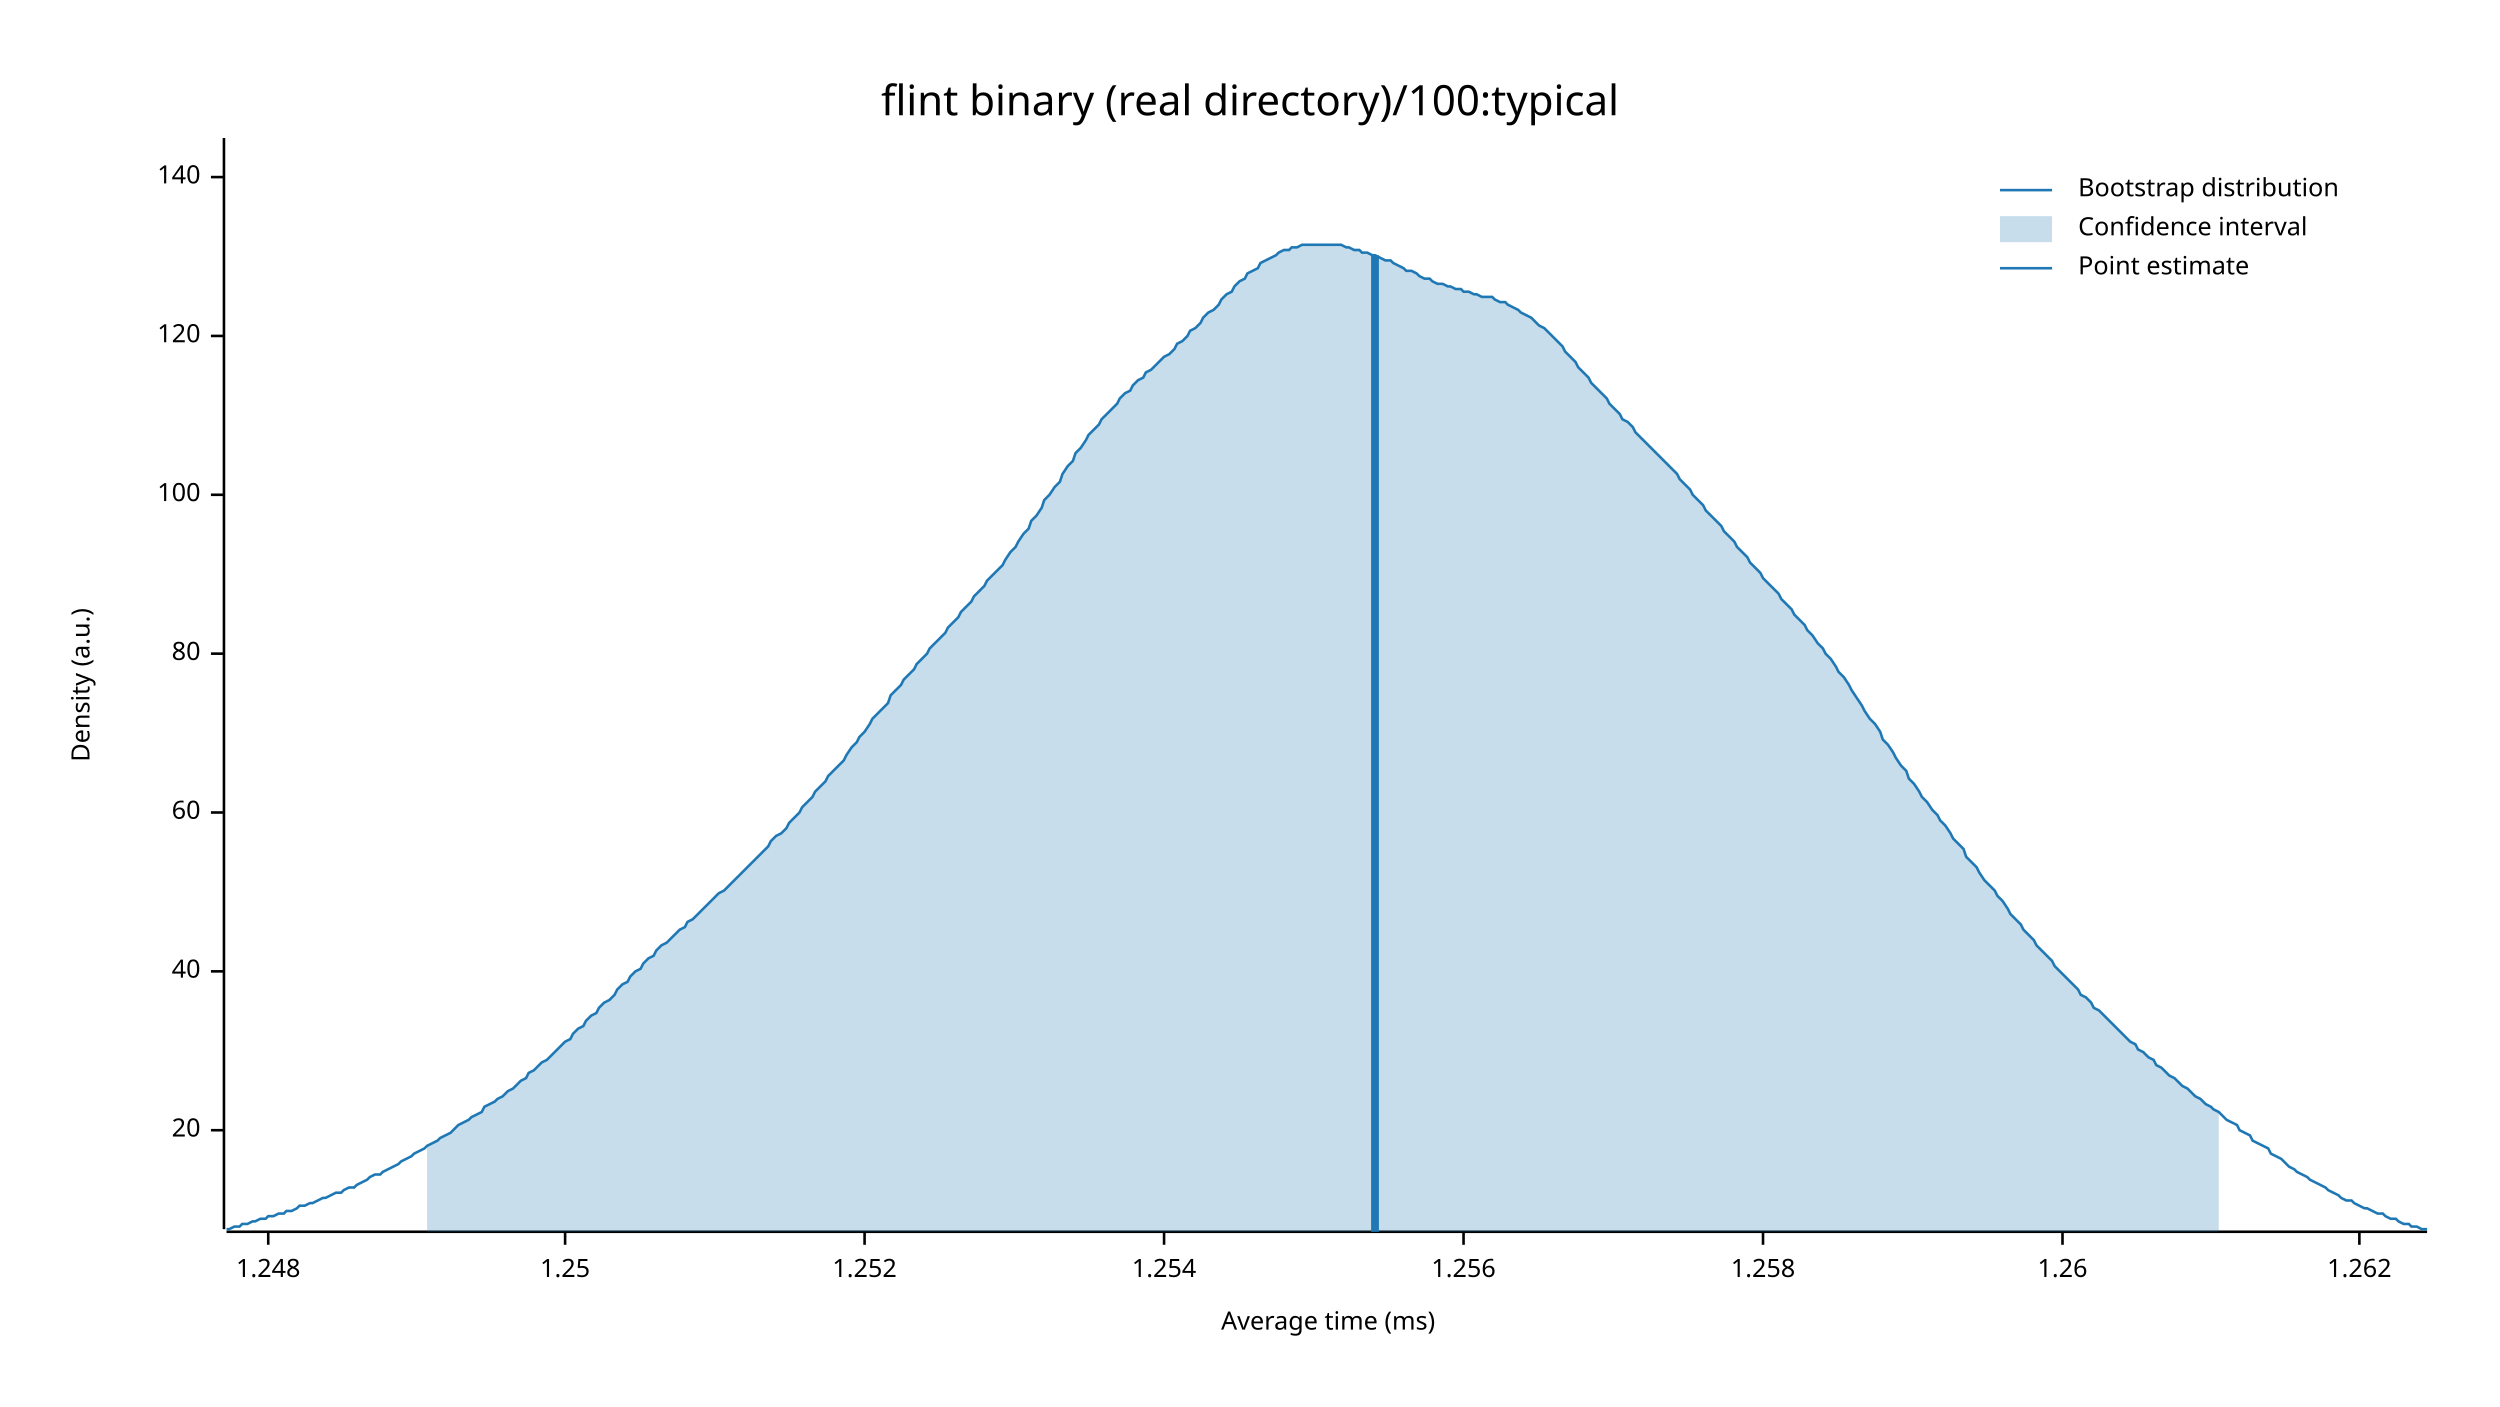
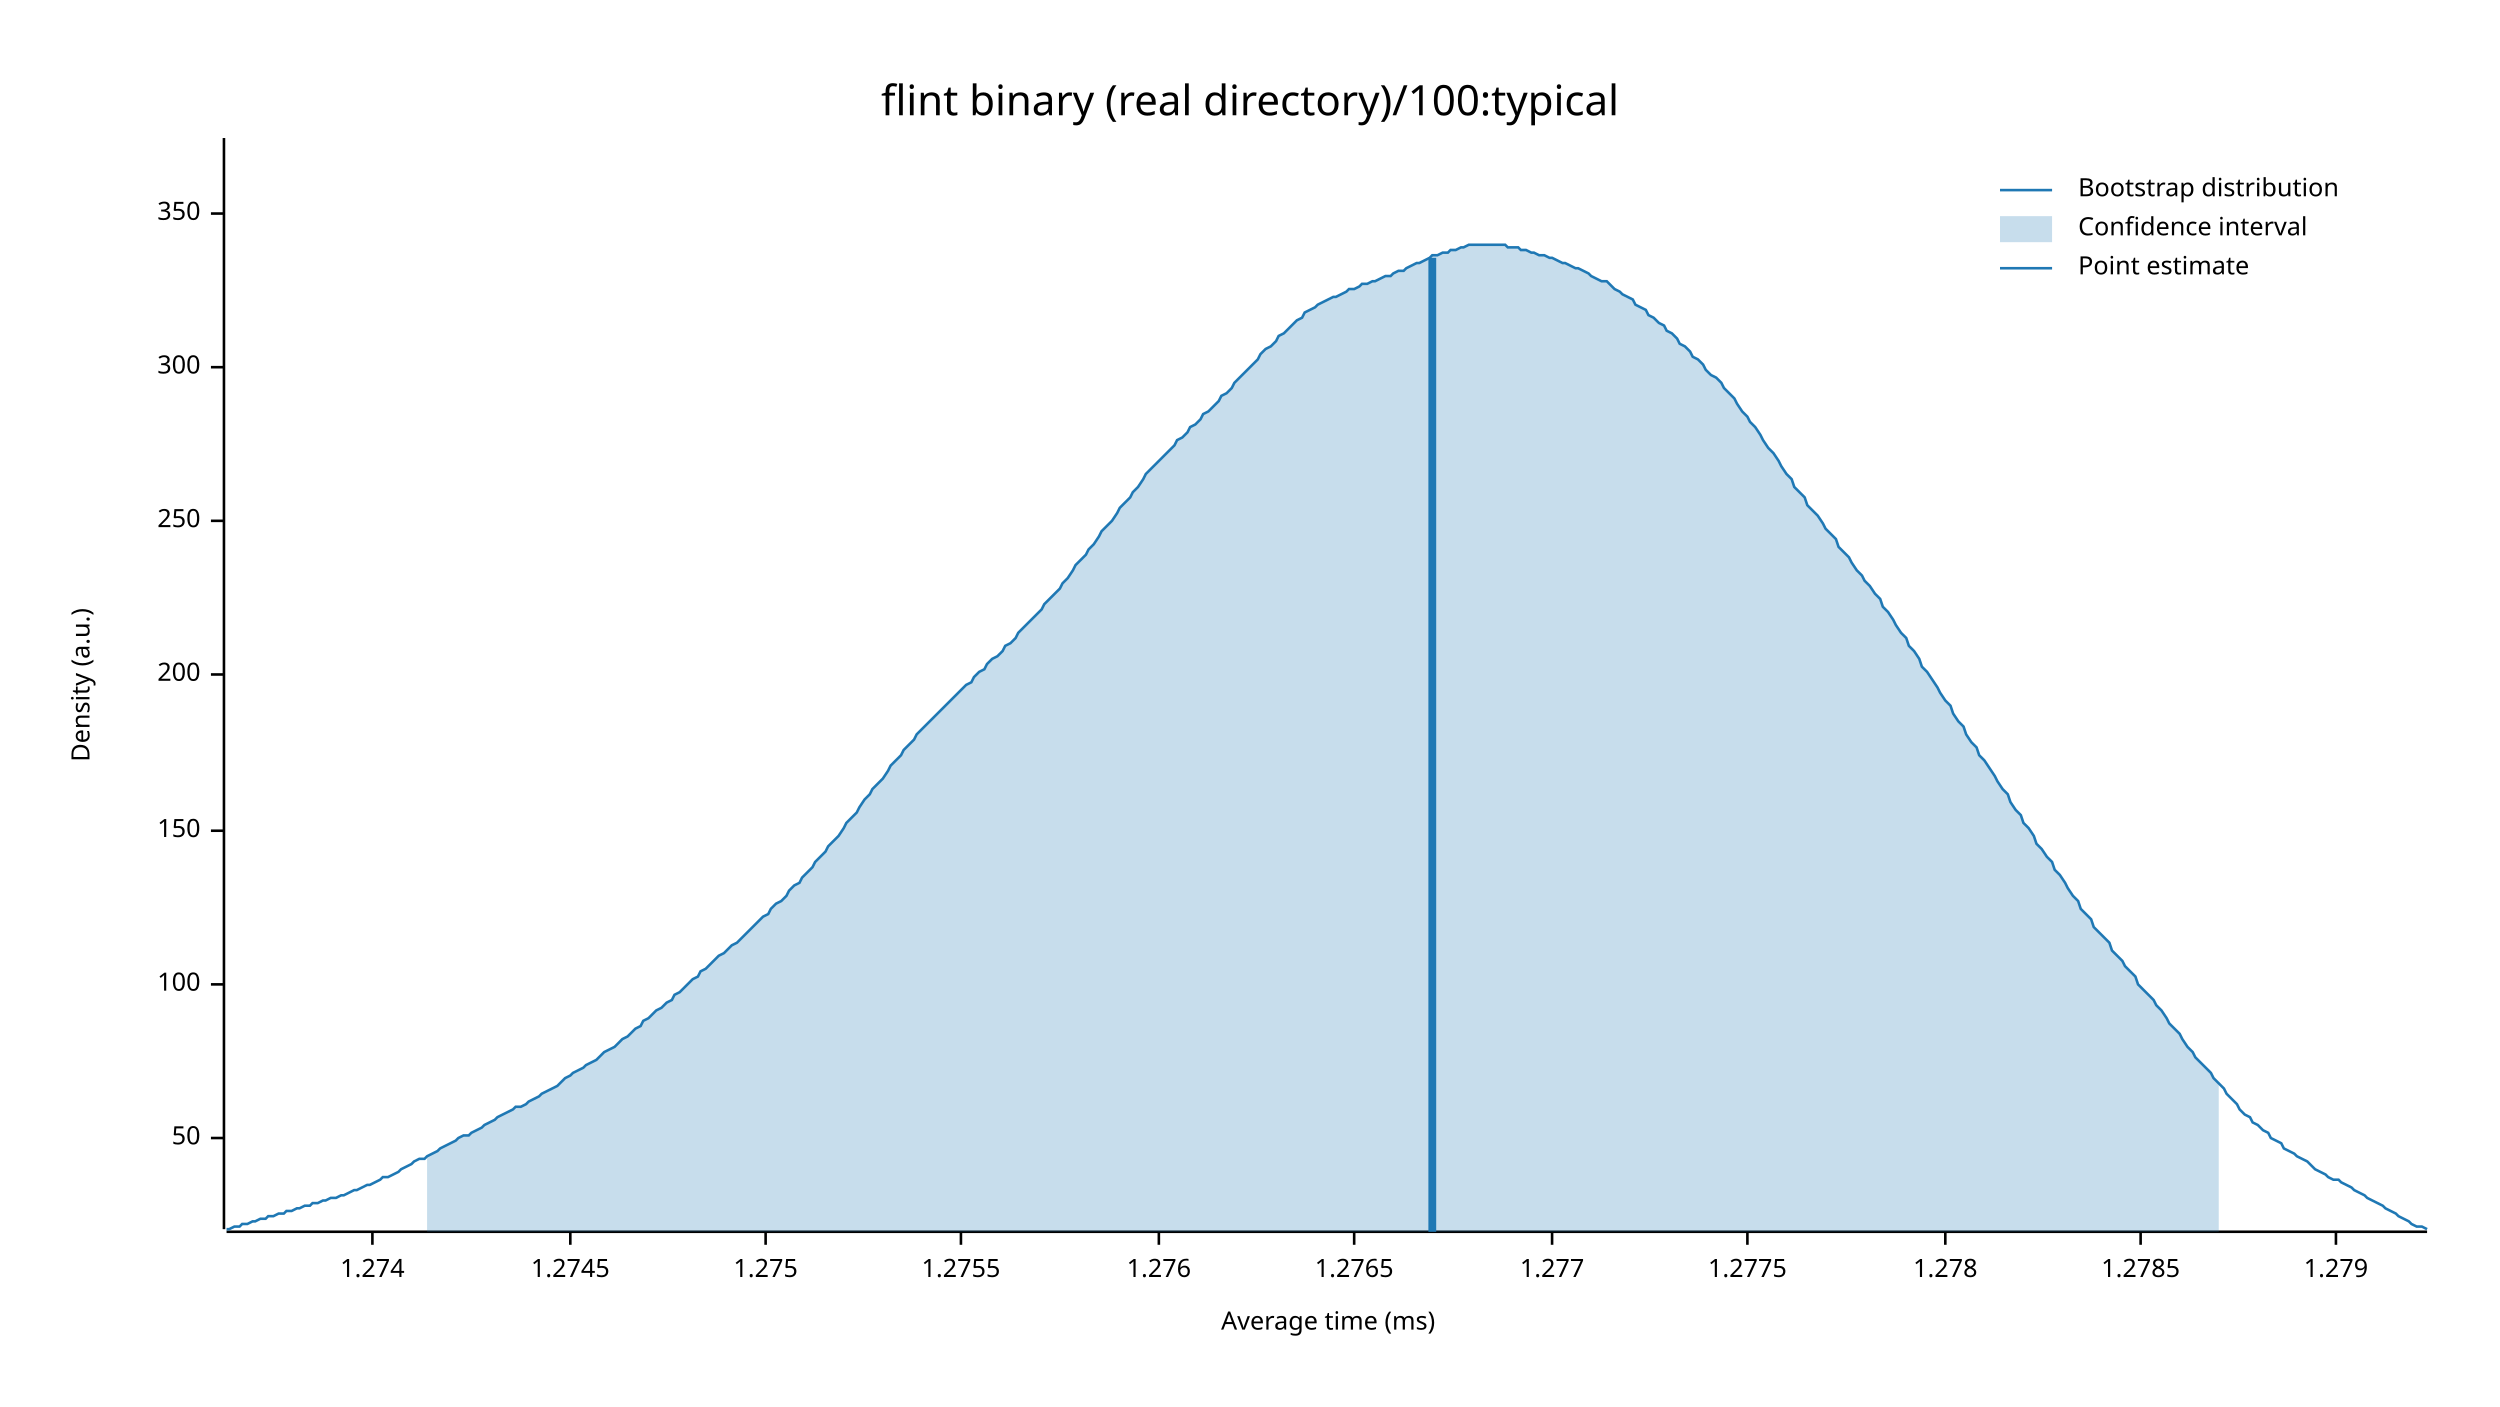
<svg xmlns="http://www.w3.org/2000/svg" width="960" height="540" viewBox="0 0 960 540">
  <text x="480" y="32" dy="0.76em" text-anchor="middle" font-family="sans-serif" font-size="16.129" opacity="1" fill="#000000">
flint binary (real directory)/100:typical
</text>
  <text x="27" y="263" dy="0.76em" text-anchor="middle" font-family="sans-serif" font-size="9.677" opacity="1" fill="#000000" transform="rotate(270, 27, 263)">
Density (a.u.)
</text>
  <text x="510" y="513" dy="-0.5ex" text-anchor="middle" font-family="sans-serif" font-size="9.677" opacity="1" fill="#000000">
Average time (ms)
</text>
  <polyline fill="none" opacity="1" stroke="#000000" stroke-width="1" points="86,53 86,472 " />
-   <text x="77" y="434" dy="0.5ex" text-anchor="end" font-family="sans-serif" font-size="9.677" opacity="1" fill="#000000">
- 20
+   <text x="77" y="437" dy="0.5ex" text-anchor="end" font-family="sans-serif" font-size="9.677" opacity="1" fill="#000000">
+ 50
</text>
-   <polyline fill="none" opacity="1" stroke="#000000" stroke-width="1" points="81,434 86,434 " />
-   <text x="77" y="373" dy="0.5ex" text-anchor="end" font-family="sans-serif" font-size="9.677" opacity="1" fill="#000000">
- 40
- </text>
-   <polyline fill="none" opacity="1" stroke="#000000" stroke-width="1" points="81,373 86,373 " />
-   <text x="77" y="312" dy="0.5ex" text-anchor="end" font-family="sans-serif" font-size="9.677" opacity="1" fill="#000000">
- 60
- </text>
-   <polyline fill="none" opacity="1" stroke="#000000" stroke-width="1" points="81,312 86,312 " />
-   <text x="77" y="251" dy="0.5ex" text-anchor="end" font-family="sans-serif" font-size="9.677" opacity="1" fill="#000000">
- 80
- </text>
-   <polyline fill="none" opacity="1" stroke="#000000" stroke-width="1" points="81,251 86,251 " />
-   <text x="77" y="190" dy="0.5ex" text-anchor="end" font-family="sans-serif" font-size="9.677" opacity="1" fill="#000000">
+   <polyline fill="none" opacity="1" stroke="#000000" stroke-width="1" points="81,437 86,437 " />
+   <text x="77" y="378" dy="0.5ex" text-anchor="end" font-family="sans-serif" font-size="9.677" opacity="1" fill="#000000">
100
</text>
-   <polyline fill="none" opacity="1" stroke="#000000" stroke-width="1" points="81,190 86,190 " />
-   <text x="77" y="129" dy="0.5ex" text-anchor="end" font-family="sans-serif" font-size="9.677" opacity="1" fill="#000000">
- 120
+   <polyline fill="none" opacity="1" stroke="#000000" stroke-width="1" points="81,378 86,378 " />
+   <text x="77" y="319" dy="0.5ex" text-anchor="end" font-family="sans-serif" font-size="9.677" opacity="1" fill="#000000">
+ 150
</text>
-   <polyline fill="none" opacity="1" stroke="#000000" stroke-width="1" points="81,129 86,129 " />
-   <text x="77" y="68" dy="0.5ex" text-anchor="end" font-family="sans-serif" font-size="9.677" opacity="1" fill="#000000">
- 140
+   <polyline fill="none" opacity="1" stroke="#000000" stroke-width="1" points="81,319 86,319 " />
+   <text x="77" y="259" dy="0.5ex" text-anchor="end" font-family="sans-serif" font-size="9.677" opacity="1" fill="#000000">
+ 200
</text>
-   <polyline fill="none" opacity="1" stroke="#000000" stroke-width="1" points="81,68 86,68 " />
+   <polyline fill="none" opacity="1" stroke="#000000" stroke-width="1" points="81,259 86,259 " />
+   <text x="77" y="200" dy="0.5ex" text-anchor="end" font-family="sans-serif" font-size="9.677" opacity="1" fill="#000000">
+ 250
+ </text>
+   <polyline fill="none" opacity="1" stroke="#000000" stroke-width="1" points="81,200 86,200 " />
+   <text x="77" y="141" dy="0.5ex" text-anchor="end" font-family="sans-serif" font-size="9.677" opacity="1" fill="#000000">
+ 300
+ </text>
+   <polyline fill="none" opacity="1" stroke="#000000" stroke-width="1" points="81,141 86,141 " />
+   <text x="77" y="82" dy="0.5ex" text-anchor="end" font-family="sans-serif" font-size="9.677" opacity="1" fill="#000000">
+ 350
+ </text>
+   <polyline fill="none" opacity="1" stroke="#000000" stroke-width="1" points="81,82 86,82 " />
  <polyline fill="none" opacity="1" stroke="#000000" stroke-width="1" points="87,473 932,473 " />
-   <text x="103" y="483" dy="0.76em" text-anchor="middle" font-family="sans-serif" font-size="9.677" opacity="1" fill="#000000">
- 1.248
+   <text x="143" y="483" dy="0.76em" text-anchor="middle" font-family="sans-serif" font-size="9.677" opacity="1" fill="#000000">
+ 1.274
</text>
-   <polyline fill="none" opacity="1" stroke="#000000" stroke-width="1" points="103,473 103,478 " />
-   <text x="217" y="483" dy="0.76em" text-anchor="middle" font-family="sans-serif" font-size="9.677" opacity="1" fill="#000000">
- 1.25
+   <polyline fill="none" opacity="1" stroke="#000000" stroke-width="1" points="143,473 143,478 " />
+   <text x="219" y="483" dy="0.76em" text-anchor="middle" font-family="sans-serif" font-size="9.677" opacity="1" fill="#000000">
+ 1.2745
</text>
-   <polyline fill="none" opacity="1" stroke="#000000" stroke-width="1" points="217,473 217,478 " />
-   <text x="332" y="483" dy="0.76em" text-anchor="middle" font-family="sans-serif" font-size="9.677" opacity="1" fill="#000000">
- 1.252
+   <polyline fill="none" opacity="1" stroke="#000000" stroke-width="1" points="219,473 219,478 " />
+   <text x="294" y="483" dy="0.76em" text-anchor="middle" font-family="sans-serif" font-size="9.677" opacity="1" fill="#000000">
+ 1.275
</text>
-   <polyline fill="none" opacity="1" stroke="#000000" stroke-width="1" points="332,473 332,478 " />
-   <text x="447" y="483" dy="0.76em" text-anchor="middle" font-family="sans-serif" font-size="9.677" opacity="1" fill="#000000">
- 1.254
+   <polyline fill="none" opacity="1" stroke="#000000" stroke-width="1" points="294,473 294,478 " />
+   <text x="369" y="483" dy="0.76em" text-anchor="middle" font-family="sans-serif" font-size="9.677" opacity="1" fill="#000000">
+ 1.2755
</text>
-   <polyline fill="none" opacity="1" stroke="#000000" stroke-width="1" points="447,473 447,478 " />
-   <text x="562" y="483" dy="0.76em" text-anchor="middle" font-family="sans-serif" font-size="9.677" opacity="1" fill="#000000">
- 1.256
+   <polyline fill="none" opacity="1" stroke="#000000" stroke-width="1" points="369,473 369,478 " />
+   <text x="445" y="483" dy="0.76em" text-anchor="middle" font-family="sans-serif" font-size="9.677" opacity="1" fill="#000000">
+ 1.276
</text>
-   <polyline fill="none" opacity="1" stroke="#000000" stroke-width="1" points="562,473 562,478 " />
-   <text x="677" y="483" dy="0.76em" text-anchor="middle" font-family="sans-serif" font-size="9.677" opacity="1" fill="#000000">
- 1.258
+   <polyline fill="none" opacity="1" stroke="#000000" stroke-width="1" points="445,473 445,478 " />
+   <text x="520" y="483" dy="0.76em" text-anchor="middle" font-family="sans-serif" font-size="9.677" opacity="1" fill="#000000">
+ 1.2765
</text>
-   <polyline fill="none" opacity="1" stroke="#000000" stroke-width="1" points="677,473 677,478 " />
-   <text x="792" y="483" dy="0.76em" text-anchor="middle" font-family="sans-serif" font-size="9.677" opacity="1" fill="#000000">
- 1.26
+   <polyline fill="none" opacity="1" stroke="#000000" stroke-width="1" points="520,473 520,478 " />
+   <text x="596" y="483" dy="0.76em" text-anchor="middle" font-family="sans-serif" font-size="9.677" opacity="1" fill="#000000">
+ 1.277
</text>
-   <polyline fill="none" opacity="1" stroke="#000000" stroke-width="1" points="792,473 792,478 " />
-   <text x="906" y="483" dy="0.76em" text-anchor="middle" font-family="sans-serif" font-size="9.677" opacity="1" fill="#000000">
- 1.262
+   <polyline fill="none" opacity="1" stroke="#000000" stroke-width="1" points="596,473 596,478 " />
+   <text x="671" y="483" dy="0.76em" text-anchor="middle" font-family="sans-serif" font-size="9.677" opacity="1" fill="#000000">
+ 1.2775
</text>
-   <polyline fill="none" opacity="1" stroke="#000000" stroke-width="1" points="906,473 906,478 " />
-   <polyline fill="none" opacity="1" stroke="#1F78B4" stroke-width="1" points="87,472 88,472 90,471 92,471 93,470 95,470 97,469 98,469 100,468 102,468 103,467 105,467 107,466 109,466 110,465 112,465 114,464 115,463 117,463 119,462 120,462 122,461 124,460 125,460 127,459 129,458 131,458 132,457 134,456 136,456 137,455 139,454 141,453 142,452 144,451 146,451 147,450 149,449 151,448 153,447 154,446 156,445 158,444 159,443 161,442 163,441 164,440 166,439 168,438 169,437 171,436 173,435 175,433 176,432 178,431 180,430 181,429 183,428 185,427 186,425 188,424 190,423 191,422 193,421 195,419 197,418 198,417 200,415 202,414 203,412 205,411 207,409 208,408 210,407 212,405 214,403 215,402 217,400 219,399 220,397 222,395 224,394 225,392 227,390 229,389 230,387 232,385 234,384 236,382 237,380 239,378 241,377 242,375 244,373 246,372 247,370 249,368 251,367 252,365 254,363 256,362 258,360 259,359 261,357 263,356 264,354 266,353 268,351 269,350 271,348 273,346 274,345 276,343 278,342 280,340 281,339 283,337 285,335 286,334 288,332 290,330 291,329 293,327 295,325 296,323 298,321 300,320 302,318 303,316 305,314 307,312 308,310 310,308 312,306 313,304 315,302 317,300 318,298 320,296 322,294 324,292 325,290 327,287 329,285 330,283 332,281 334,278 335,276 337,274 339,272 341,270 342,267 344,265 346,263 347,261 349,259 351,257 352,255 354,253 356,251 357,249 359,247 361,245 363,243 364,241 366,239 368,237 369,235 371,233 373,231 374,229 376,227 378,225 379,223 381,221 383,219 385,217 386,215 388,212 390,210 391,208 393,205 395,203 396,200 398,198 400,195 401,192 403,190 405,187 407,185 408,182 410,179 412,177 413,174 415,172 417,169 418,167 420,165 422,163 423,161 425,159 427,157 429,155 430,153 432,151 434,150 435,148 437,146 439,145 440,143 442,142 444,140 445,139 447,137 449,136 451,134 452,132 454,131 456,129 457,127 459,126 461,124 462,122 464,120 466,119 468,117 469,115 471,113 473,112 474,110 476,108 478,107 479,105 481,104 483,103 484,101 486,100 488,99 490,98 491,97 493,96 495,96 496,95 498,95 500,94 501,94 503,94 505,94 506,94 508,94 510,94 512,94 513,94 515,94 517,95 518,95 520,96 522,96 523,97 525,97 527,98 528,98 530,99 532,100 534,100 535,101 537,102 539,103 540,104 542,104 544,105 545,106 547,107 549,107 550,108 552,109 554,109 556,110 557,110 559,111 561,111 562,112 564,112 566,113 567,113 569,114 571,114 573,114 574,115 576,116 578,116 579,117 581,118 583,119 584,120 586,121 588,122 589,123 591,125 593,126 595,128 596,129 598,131 600,133 601,135 603,137 605,139 606,141 608,143 610,145 611,147 613,149 615,151 617,153 618,155 620,157 622,159 623,161 625,162 627,164 628,166 630,168 632,170 633,171 635,173 637,175 639,177 640,178 642,180 644,182 645,184 647,186 649,188 650,190 652,192 654,194 655,196 657,198 659,200 661,202 662,204 664,206 666,208 667,210 669,212 671,214 672,216 674,218 676,220 677,222 679,224 681,226 683,228 684,230 686,232 688,234 689,236 691,238 693,240 694,242 696,244 698,247 700,249 701,251 703,253 705,256 706,258 708,260 710,263 711,265 713,268 715,271 716,273 718,276 720,278 722,281 723,284 725,286 727,289 728,291 730,294 732,296 733,299 735,301 737,304 738,306 740,308 742,311 744,313 745,315 747,317 749,320 750,322 752,324 754,326 755,329 757,331 759,333 760,335 762,338 764,340 766,342 767,344 769,346 771,349 772,351 774,353 776,355 777,357 779,359 781,361 782,363 784,365 786,367 788,369 789,371 791,373 793,375 794,376 796,378 798,380 799,382 801,383 803,385 804,387 806,388 808,390 810,392 811,393 813,395 815,397 816,398 818,400 820,401 821,403 823,404 825,406 827,407 828,409 830,410 832,412 833,413 835,414 837,416 838,417 840,418 842,420 843,421 845,422 847,424 849,425 850,426 852,427 854,429 855,430 857,431 859,432 860,434 862,435 864,436 865,438 867,439 869,440 871,441 872,443 874,444 876,445 877,446 879,448 881,449 882,450 884,451 886,452 887,453 889,454 891,455 893,456 894,457 896,458 898,459 899,460 901,461 903,461 904,462 906,463 908,464 909,464 911,465 913,466 915,466 916,467 918,468 920,468 921,469 923,470 925,470 926,471 928,471 930,472 932,472 " />
-   <polygon opacity="0.25" fill="#1F78B4" points="164,440 166,439 168,438 169,437 171,436 173,435 175,433 176,432 178,431 180,430 181,429 183,428 185,427 186,425 188,424 190,423 191,422 193,421 195,419 197,418 198,417 200,415 202,414 203,412 205,411 207,409 208,408 210,407 212,405 214,403 215,402 217,400 219,399 220,397 222,395 224,394 225,392 227,390 229,389 230,387 232,385 234,384 236,382 237,380 239,378 241,377 242,375 244,373 246,372 247,370 249,368 251,367 252,365 254,363 256,362 258,360 259,359 261,357 263,356 264,354 266,353 268,351 269,350 271,348 273,346 274,345 276,343 278,342 280,340 281,339 283,337 285,335 286,334 288,332 290,330 291,329 293,327 295,325 296,323 298,321 300,320 302,318 303,316 305,314 307,312 308,310 310,308 312,306 313,304 315,302 317,300 318,298 320,296 322,294 324,292 325,290 327,287 329,285 330,283 332,281 334,278 335,276 337,274 339,272 341,270 342,267 344,265 346,263 347,261 349,259 351,257 352,255 354,253 356,251 357,249 359,247 361,245 363,243 364,241 366,239 368,237 369,235 371,233 373,231 374,229 376,227 378,225 379,223 381,221 383,219 385,217 386,215 388,212 390,210 391,208 393,205 395,203 396,200 398,198 400,195 401,192 403,190 405,187 407,185 408,182 410,179 412,177 413,174 415,172 417,169 418,167 420,165 422,163 423,161 425,159 427,157 429,155 430,153 432,151 434,150 435,148 437,146 439,145 440,143 442,142 444,140 445,139 447,137 449,136 451,134 452,132 454,131 456,129 457,127 459,126 461,124 462,122 464,120 466,119 468,117 469,115 471,113 473,112 474,110 476,108 478,107 479,105 481,104 483,103 484,101 486,100 488,99 490,98 491,97 493,96 495,96 496,95 498,95 500,94 501,94 503,94 505,94 506,94 508,94 510,94 512,94 513,94 515,94 517,95 518,95 520,96 522,96 523,97 525,97 527,98 528,98 530,99 532,100 534,100 535,101 537,102 539,103 540,104 542,104 544,105 545,106 547,107 549,107 550,108 552,109 554,109 556,110 557,110 559,111 561,111 562,112 564,112 566,113 567,113 569,114 571,114 573,114 574,115 576,116 578,116 579,117 581,118 583,119 584,120 586,121 588,122 589,123 591,125 593,126 595,128 596,129 598,131 600,133 601,135 603,137 605,139 606,141 608,143 610,145 611,147 613,149 615,151 617,153 618,155 620,157 622,159 623,161 625,162 627,164 628,166 630,168 632,170 633,171 635,173 637,175 639,177 640,178 642,180 644,182 645,184 647,186 649,188 650,190 652,192 654,194 655,196 657,198 659,200 661,202 662,204 664,206 666,208 667,210 669,212 671,214 672,216 674,218 676,220 677,222 679,224 681,226 683,228 684,230 686,232 688,234 689,236 691,238 693,240 694,242 696,244 698,247 700,249 701,251 703,253 705,256 706,258 708,260 710,263 711,265 713,268 715,271 716,273 718,276 720,278 722,281 723,284 725,286 727,289 728,291 730,294 732,296 733,299 735,301 737,304 738,306 740,308 742,311 744,313 745,315 747,317 749,320 750,322 752,324 754,326 755,329 757,331 759,333 760,335 762,338 764,340 766,342 767,344 769,346 771,349 772,351 774,353 776,355 777,357 779,359 781,361 782,363 784,365 786,367 788,369 789,371 791,373 793,375 794,376 796,378 798,380 799,382 801,383 803,385 804,387 806,388 808,390 810,392 811,393 813,395 815,397 816,398 818,400 820,401 821,403 823,404 825,406 827,407 828,409 830,410 832,412 833,413 835,414 837,416 838,417 840,418 842,420 843,421 845,422 847,424 849,425 850,426 852,427 852,473 164,473 " />
-   <polyline fill="none" opacity="1" stroke="#1F78B4" stroke-width="3" points="528,473 528,98 " />
+   <polyline fill="none" opacity="1" stroke="#000000" stroke-width="1" points="671,473 671,478 " />
+   <text x="747" y="483" dy="0.76em" text-anchor="middle" font-family="sans-serif" font-size="9.677" opacity="1" fill="#000000">
+ 1.278
+ </text>
+   <polyline fill="none" opacity="1" stroke="#000000" stroke-width="1" points="747,473 747,478 " />
+   <text x="822" y="483" dy="0.76em" text-anchor="middle" font-family="sans-serif" font-size="9.677" opacity="1" fill="#000000">
+ 1.2785
+ </text>
+   <polyline fill="none" opacity="1" stroke="#000000" stroke-width="1" points="822,473 822,478 " />
+   <text x="897" y="483" dy="0.76em" text-anchor="middle" font-family="sans-serif" font-size="9.677" opacity="1" fill="#000000">
+ 1.279
+ </text>
+   <polyline fill="none" opacity="1" stroke="#000000" stroke-width="1" points="897,473 897,478 " />
+   <polyline fill="none" opacity="1" stroke="#1F78B4" stroke-width="1" points="87,472 88,472 90,471 92,471 93,470 95,470 97,469 98,469 100,468 102,468 103,467 105,467 107,466 109,466 110,465 112,465 114,464 115,464 117,463 119,463 120,462 122,462 124,461 125,461 127,460 129,460 131,459 132,459 134,458 136,457 137,457 139,456 141,455 142,455 144,454 146,453 147,452 149,452 151,451 153,450 154,449 156,448 158,447 159,446 161,445 163,445 164,444 166,443 168,442 169,441 171,440 173,439 175,438 176,437 178,436 180,436 181,435 183,434 185,433 186,432 188,431 190,430 191,429 193,428 195,427 197,426 198,425 200,425 202,424 203,423 205,422 207,421 208,420 210,419 212,418 214,417 215,416 217,414 219,413 220,412 222,411 224,410 225,409 227,408 229,407 230,406 232,404 234,403 236,402 237,401 239,399 241,398 242,397 244,395 246,394 247,392 249,391 251,389 252,388 254,387 256,385 258,384 259,382 261,381 263,379 264,378 266,376 268,375 269,373 271,372 273,370 274,369 276,367 278,366 280,364 281,363 283,362 285,360 286,359 288,357 290,355 291,354 293,352 295,351 296,349 298,347 300,346 302,344 303,342 305,340 307,339 308,337 310,335 312,333 313,331 315,329 317,327 318,325 320,323 322,321 324,318 325,316 327,314 329,312 330,310 332,307 334,305 335,303 337,301 339,299 341,296 342,294 344,292 346,290 347,288 349,286 351,284 352,282 354,280 356,278 357,277 359,275 361,273 363,271 364,270 366,268 368,266 369,265 371,263 373,262 374,260 376,258 378,257 379,255 381,253 383,252 385,250 386,248 388,247 390,245 391,243 393,241 395,239 396,238 398,236 400,234 401,232 403,230 405,228 407,226 408,224 410,222 412,219 413,217 415,215 417,213 418,211 420,209 422,206 423,204 425,202 427,200 429,197 430,195 432,193 434,191 435,189 437,187 439,184 440,182 442,180 444,178 445,177 447,175 449,173 451,171 452,169 454,168 456,166 457,164 459,163 461,161 462,159 464,158 466,156 468,154 469,152 471,151 473,149 474,147 476,145 478,143 479,142 481,140 483,138 484,136 486,134 488,133 490,131 491,129 493,128 495,126 496,125 498,123 500,122 501,120 503,119 505,118 506,117 508,116 510,115 512,114 513,114 515,113 517,112 518,111 520,111 522,110 523,109 525,109 527,108 528,108 530,107 532,106 534,106 535,105 537,104 539,104 540,103 542,102 544,101 545,101 547,100 549,99 550,98 552,98 554,97 556,97 557,96 559,96 561,95 562,95 564,94 566,94 567,94 569,94 571,94 573,94 574,94 576,94 578,94 579,95 581,95 583,95 584,96 586,96 588,97 589,97 591,98 593,98 595,99 596,99 598,100 600,101 601,101 603,102 605,103 606,103 608,104 610,105 611,106 613,107 615,108 617,108 618,109 620,111 622,112 623,113 625,114 627,115 628,117 630,118 632,119 633,121 635,122 637,124 639,125 640,127 642,128 644,130 645,132 647,133 649,135 650,137 652,138 654,140 655,142 657,144 659,145 661,147 662,149 664,151 666,153 667,155 669,158 671,160 672,162 674,164 676,167 677,169 679,172 681,174 683,177 684,179 686,182 688,184 689,187 691,189 693,191 694,194 696,196 698,198 700,201 701,203 703,205 705,207 706,210 708,212 710,214 711,216 713,219 715,221 716,223 718,225 720,228 722,230 723,233 725,235 727,238 728,240 730,243 732,245 733,248 735,250 737,253 738,256 740,258 742,261 744,264 745,266 747,269 749,271 750,274 752,277 754,279 755,282 757,285 759,287 760,290 762,292 764,295 766,298 767,300 769,303 771,305 772,308 774,311 776,313 777,316 779,318 781,321 782,324 784,326 786,329 788,331 789,334 791,336 793,339 794,341 796,344 798,346 799,349 801,351 803,353 804,356 806,358 808,360 810,362 811,365 813,367 815,369 816,371 818,373 820,375 821,378 823,380 825,382 827,384 828,386 830,388 832,391 833,393 835,395 837,397 838,399 840,402 842,404 843,406 845,408 847,410 849,412 850,414 852,416 854,418 855,420 857,422 859,424 860,426 862,428 864,429 865,431 867,432 869,434 871,435 872,437 874,438 876,439 877,441 879,442 881,443 882,444 884,445 886,446 887,447 889,449 891,450 893,451 894,452 896,453 898,453 899,454 901,455 903,456 904,457 906,458 908,459 909,460 911,461 913,462 915,463 916,464 918,465 920,466 921,467 923,468 925,469 926,470 928,471 930,471 932,472 " />
+   <polygon opacity="0.25" fill="#1F78B4" points="164,444 166,443 168,442 169,441 171,440 173,439 175,438 176,437 178,436 180,436 181,435 183,434 185,433 186,432 188,431 190,430 191,429 193,428 195,427 197,426 198,425 200,425 202,424 203,423 205,422 207,421 208,420 210,419 212,418 214,417 215,416 217,414 219,413 220,412 222,411 224,410 225,409 227,408 229,407 230,406 232,404 234,403 236,402 237,401 239,399 241,398 242,397 244,395 246,394 247,392 249,391 251,389 252,388 254,387 256,385 258,384 259,382 261,381 263,379 264,378 266,376 268,375 269,373 271,372 273,370 274,369 276,367 278,366 280,364 281,363 283,362 285,360 286,359 288,357 290,355 291,354 293,352 295,351 296,349 298,347 300,346 302,344 303,342 305,340 307,339 308,337 310,335 312,333 313,331 315,329 317,327 318,325 320,323 322,321 324,318 325,316 327,314 329,312 330,310 332,307 334,305 335,303 337,301 339,299 341,296 342,294 344,292 346,290 347,288 349,286 351,284 352,282 354,280 356,278 357,277 359,275 361,273 363,271 364,270 366,268 368,266 369,265 371,263 373,262 374,260 376,258 378,257 379,255 381,253 383,252 385,250 386,248 388,247 390,245 391,243 393,241 395,239 396,238 398,236 400,234 401,232 403,230 405,228 407,226 408,224 410,222 412,219 413,217 415,215 417,213 418,211 420,209 422,206 423,204 425,202 427,200 429,197 430,195 432,193 434,191 435,189 437,187 439,184 440,182 442,180 444,178 445,177 447,175 449,173 451,171 452,169 454,168 456,166 457,164 459,163 461,161 462,159 464,158 466,156 468,154 469,152 471,151 473,149 474,147 476,145 478,143 479,142 481,140 483,138 484,136 486,134 488,133 490,131 491,129 493,128 495,126 496,125 498,123 500,122 501,120 503,119 505,118 506,117 508,116 510,115 512,114 513,114 515,113 517,112 518,111 520,111 522,110 523,109 525,109 527,108 528,108 530,107 532,106 534,106 535,105 537,104 539,104 540,103 542,102 544,101 545,101 547,100 549,99 550,98 552,98 554,97 556,97 557,96 559,96 561,95 562,95 564,94 566,94 567,94 569,94 571,94 573,94 574,94 576,94 578,94 579,95 581,95 583,95 584,96 586,96 588,97 589,97 591,98 593,98 595,99 596,99 598,100 600,101 601,101 603,102 605,103 606,103 608,104 610,105 611,106 613,107 615,108 617,108 618,109 620,111 622,112 623,113 625,114 627,115 628,117 630,118 632,119 633,121 635,122 637,124 639,125 640,127 642,128 644,130 645,132 647,133 649,135 650,137 652,138 654,140 655,142 657,144 659,145 661,147 662,149 664,151 666,153 667,155 669,158 671,160 672,162 674,164 676,167 677,169 679,172 681,174 683,177 684,179 686,182 688,184 689,187 691,189 693,191 694,194 696,196 698,198 700,201 701,203 703,205 705,207 706,210 708,212 710,214 711,216 713,219 715,221 716,223 718,225 720,228 722,230 723,233 725,235 727,238 728,240 730,243 732,245 733,248 735,250 737,253 738,256 740,258 742,261 744,264 745,266 747,269 749,271 750,274 752,277 754,279 755,282 757,285 759,287 760,290 762,292 764,295 766,298 767,300 769,303 771,305 772,308 774,311 776,313 777,316 779,318 781,321 782,324 784,326 786,329 788,331 789,334 791,336 793,339 794,341 796,344 798,346 799,349 801,351 803,353 804,356 806,358 808,360 810,362 811,365 813,367 815,369 816,371 818,373 820,375 821,378 823,380 825,382 827,384 828,386 830,388 832,391 833,393 835,395 837,397 838,399 840,402 842,404 843,406 845,408 847,410 849,412 850,414 852,416 852,473 164,473 " />
+   <polyline fill="none" opacity="1" stroke="#1F78B4" stroke-width="3" points="550,473 550,99 " />
  <text x="798" y="68" dy="0.76em" text-anchor="start" font-family="sans-serif" font-size="9.677" opacity="1" fill="#000000">
Bootstrap distribution
</text>
  <text x="798" y="83" dy="0.76em" text-anchor="start" font-family="sans-serif" font-size="9.677" opacity="1" fill="#000000">
Confidence interval
</text>
  <text x="798" y="98" dy="0.76em" text-anchor="start" font-family="sans-serif" font-size="9.677" opacity="1" fill="#000000">
Point estimate
</text>
  <polyline fill="none" opacity="1" stroke="#1F78B4" stroke-width="1" points="768,73 788,73 " />
  <rect x="768" y="83" width="20" height="10" opacity="0.25" fill="#1F78B4" stroke="none" />
  <polyline fill="none" opacity="1" stroke="#1F78B4" stroke-width="1" points="768,103 788,103 " />
</svg>
